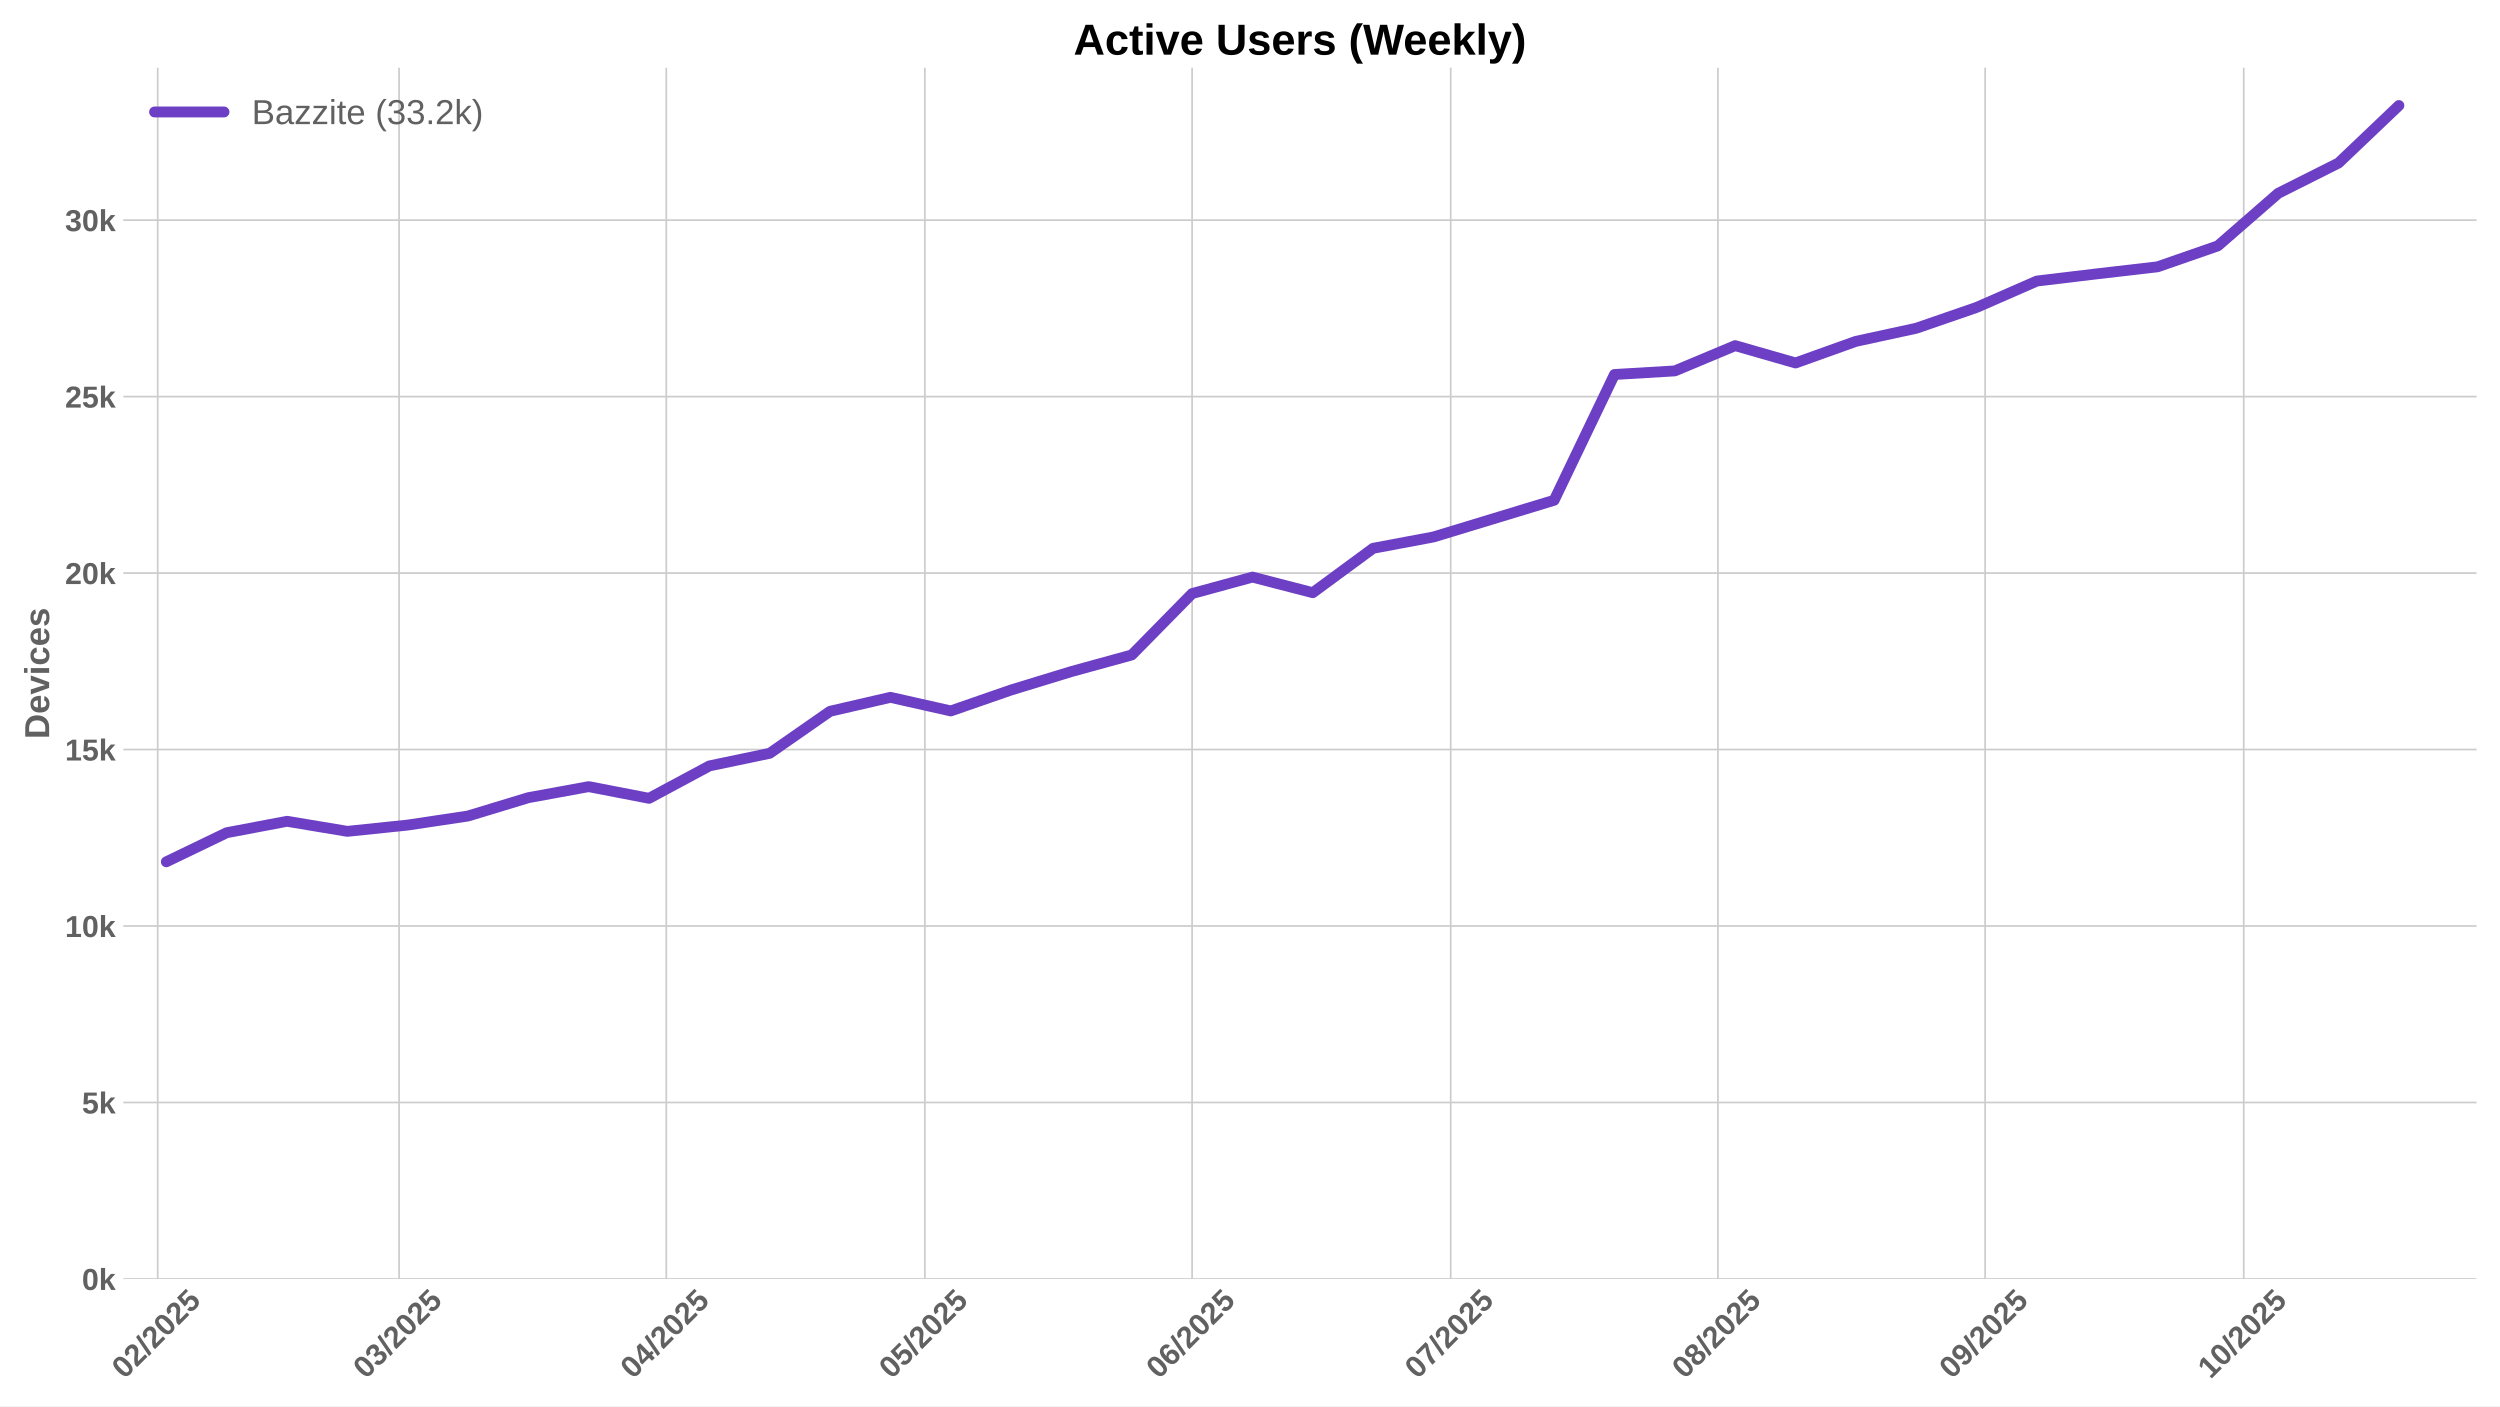
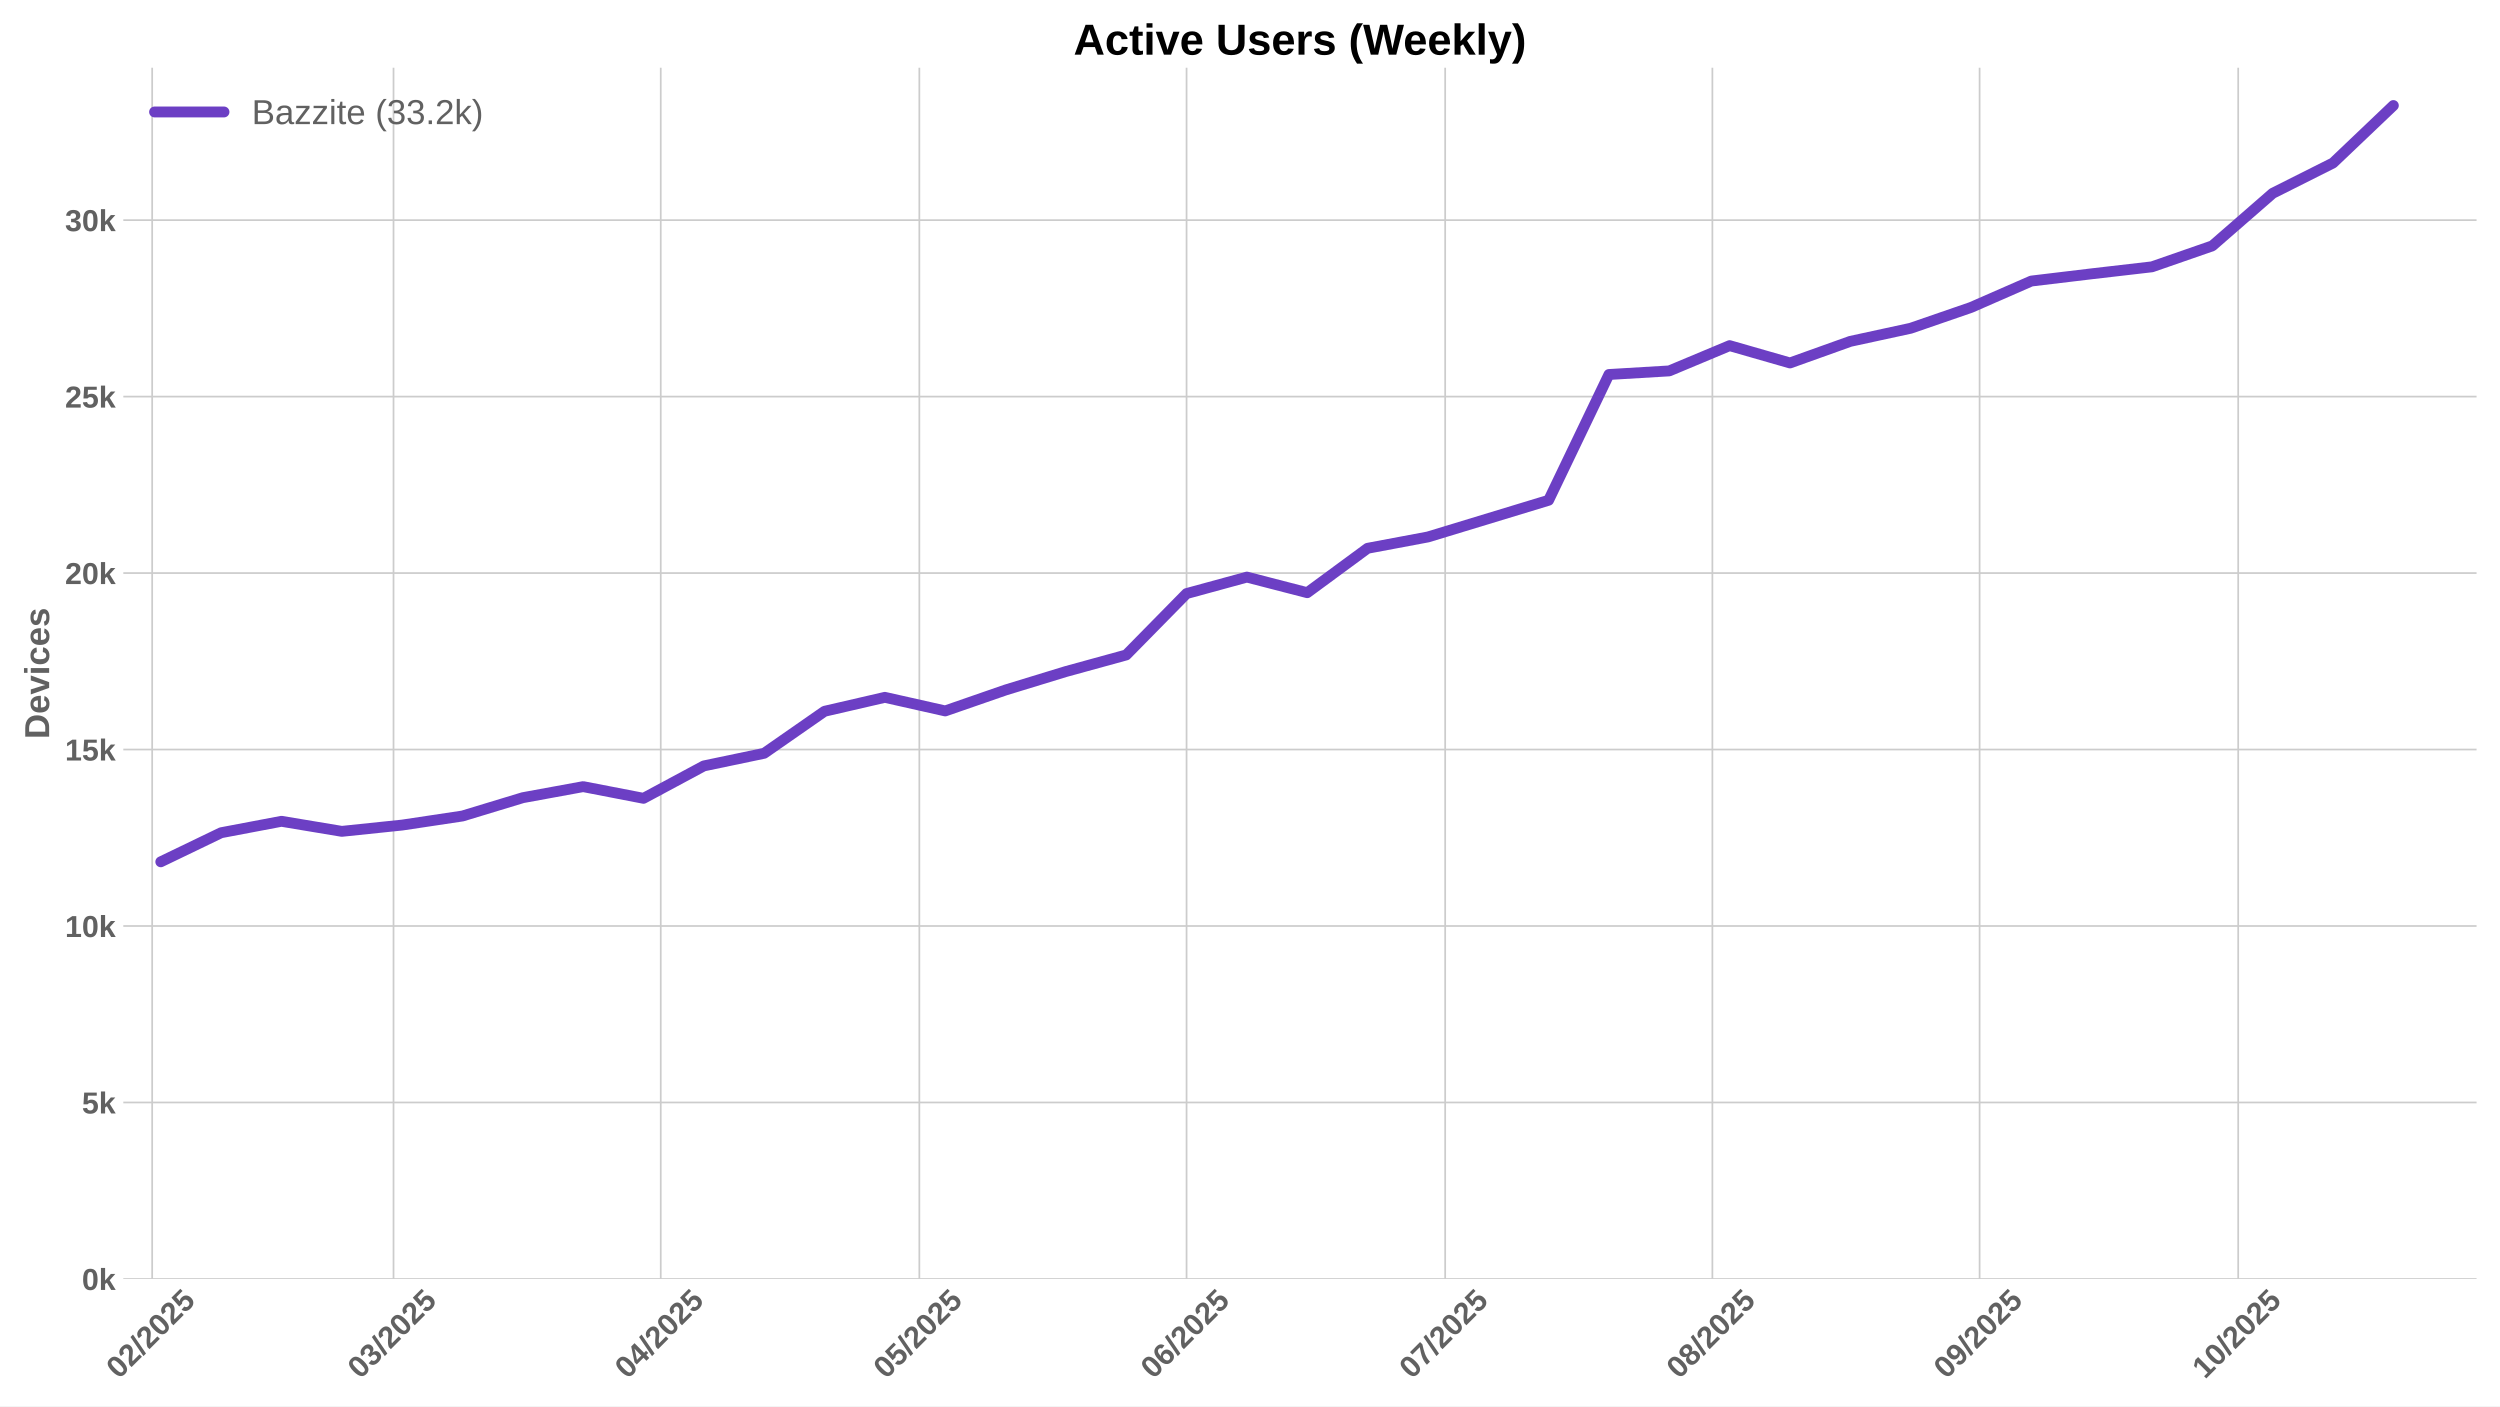
<svg xmlns="http://www.w3.org/2000/svg" xmlns:xlink="http://www.w3.org/1999/xlink" width="1152pt" height="648pt" viewBox="0 0 1152 648" version="1.1">
  <defs>
    <style type="text/css">*{stroke-linejoin: round; stroke-linecap: butt}</style>
  </defs>
  <g id="figure_1">
    <g id="patch_1">
      <path d="M 0 648  L 1152 648  L 1152 0  L 0 0  z " style="fill: #ffffff" />
    </g>
    <g id="axes_1">
      <g id="patch_2">
        <path d="M 56.82 589.343  L 1141.2 589.343  L 1141.2 31.2  L 56.82 31.2  z " style="fill: #ffffff" />
      </g>
      <g id="matplotlib.axis_1">
        <g id="xtick_1">
          <g id="line2d_1">
-             <path d="M 72.671 589.343  L 72.671 31.2  " clip-path="url(#pcbb574b685)" style="fill: none; stroke: #cccccc; stroke-width: 0.8; stroke-linecap: round" />
+             <path d="M 70.118 589.343  L 70.118 31.2  " clip-path="url(#p75c7cf63f0)" style="fill: none; stroke: #cccccc; stroke-width: 0.8; stroke-linecap: round" />
          </g>
          <g id="line2d_2" />
          <g id="text_1">
-             <g style="fill: #616161" transform="translate(57.34028 635.7977) rotate(-45) scale(0.14 -0.14)">
+             <g style="fill: #616161" transform="translate(54.78734 635.7977) rotate(-45) scale(0.14 -0.14)">
              <defs>
                <path id="LiberationSans-Bold-30" d="M 3297 2203  Q 3297 1088 2914 512  Q 2531 -63 1766 -63  Q 253 -63 253 2203  Q 253 2994 418 3494  Q 584 3994 915 4231  Q 1247 4469 1791 4469  Q 2572 4469 2934 3903  Q 3297 3338 3297 2203  z M 2416 2203  Q 2416 2813 2356 3150  Q 2297 3488 2165 3634  Q 2034 3781 1784 3781  Q 1519 3781 1383 3632  Q 1247 3484 1189 3148  Q 1131 2813 1131 2203  Q 1131 1600 1192 1261  Q 1253 922 1386 775  Q 1519 628 1772 628  Q 2022 628 2158 783  Q 2294 938 2355 1278  Q 2416 1619 2416 2203  z " transform="scale(0.015625)" />
                <path id="LiberationSans-Bold-32" d="M 222 0  L 222 609  Q 394 988 711 1347  Q 1028 1706 1509 2097  Q 1972 2472 2158 2715  Q 2344 2959 2344 3194  Q 2344 3769 1766 3769  Q 1484 3769 1336 3617  Q 1188 3466 1144 3163  L 259 3213  Q 334 3825 717 4147  Q 1100 4469 1759 4469  Q 2472 4469 2853 4144  Q 3234 3819 3234 3231  Q 3234 2922 3112 2672  Q 2991 2422 2800 2211  Q 2609 2000 2376 1815  Q 2144 1631 1925 1456  Q 1706 1281 1526 1103  Q 1347 925 1259 722  L 3303 722  L 3303 0  L 222 0  z " transform="scale(0.015625)" />
                <path id="LiberationSans-Bold-2f" d="M 63 -128  L 972 4638  L 1716 4638  L 822 -128  L 63 -128  z " transform="scale(0.015625)" />
                <path id="LiberationSans-Bold-35" d="M 3381 1466  Q 3381 766 2945 351  Q 2509 -63 1750 -63  Q 1088 -63 689 235  Q 291 534 197 1100  L 1075 1172  Q 1144 891 1319 762  Q 1494 634 1759 634  Q 2088 634 2283 843  Q 2478 1053 2478 1447  Q 2478 1794 2293 2001  Q 2109 2209 1778 2209  Q 1413 2209 1181 1925  L 325 1925  L 478 4403  L 3125 4403  L 3125 3750  L 1275 3750  L 1203 2638  Q 1522 2919 2000 2919  Q 2628 2919 3004 2528  Q 3381 2138 3381 1466  z " transform="scale(0.015625)" />
              </defs>
              <use xlink:href="#LiberationSans-Bold-30" />
              <use xlink:href="#LiberationSans-Bold-32" transform="translate(55.61523 0)" />
              <use xlink:href="#LiberationSans-Bold-2f" transform="translate(111.2305 0)" />
              <use xlink:href="#LiberationSans-Bold-32" transform="translate(139.0137 0)" />
              <use xlink:href="#LiberationSans-Bold-30" transform="translate(194.6289 0)" />
              <use xlink:href="#LiberationSans-Bold-32" transform="translate(250.2441 0)" />
              <use xlink:href="#LiberationSans-Bold-35" transform="translate(305.8594 0)" />
            </g>
          </g>
        </g>
        <g id="xtick_2">
          <g id="line2d_3">
-             <path d="M 183.889 589.343  L 183.889 31.2  " clip-path="url(#pcbb574b685)" style="fill: none; stroke: #cccccc; stroke-width: 0.8; stroke-linecap: round" />
+             <path d="M 181.336 589.343  L 181.336 31.2  " clip-path="url(#p75c7cf63f0)" style="fill: none; stroke: #cccccc; stroke-width: 0.8; stroke-linecap: round" />
          </g>
          <g id="line2d_4" />
          <g id="text_2">
-             <g style="fill: #616161" transform="translate(168.5587 635.7977) rotate(-45) scale(0.14 -0.14)">
+             <g style="fill: #616161" transform="translate(166.0058 635.7977) rotate(-45) scale(0.14 -0.14)">
              <defs>
                <path id="LiberationSans-Bold-33" d="M 3328 1222  Q 3328 603 2922 265  Q 2516 -72 1766 -72  Q 1056 -72 637 254  Q 219 581 147 1197  L 1041 1275  Q 1125 641 1763 641  Q 2078 641 2253 797  Q 2428 953 2428 1275  Q 2428 1569 2215 1725  Q 2003 1881 1584 1881  L 1278 1881  L 1278 2591  L 1566 2591  Q 1944 2591 2134 2745  Q 2325 2900 2325 3188  Q 2325 3459 2173 3614  Q 2022 3769 1731 3769  Q 1459 3769 1292 3619  Q 1125 3469 1100 3194  L 222 3256  Q 291 3825 694 4147  Q 1097 4469 1747 4469  Q 2438 4469 2827 4158  Q 3216 3847 3216 3297  Q 3216 2884 2973 2618  Q 2731 2353 2275 2266  L 2275 2253  Q 2781 2194 3054 1920  Q 3328 1647 3328 1222  z " transform="scale(0.015625)" />
              </defs>
              <use xlink:href="#LiberationSans-Bold-30" />
              <use xlink:href="#LiberationSans-Bold-33" transform="translate(55.61523 0)" />
              <use xlink:href="#LiberationSans-Bold-2f" transform="translate(111.2305 0)" />
              <use xlink:href="#LiberationSans-Bold-32" transform="translate(139.0137 0)" />
              <use xlink:href="#LiberationSans-Bold-30" transform="translate(194.6289 0)" />
              <use xlink:href="#LiberationSans-Bold-32" transform="translate(250.2441 0)" />
              <use xlink:href="#LiberationSans-Bold-35" transform="translate(305.8594 0)" />
            </g>
          </g>
        </g>
        <g id="xtick_3">
          <g id="line2d_5">
-             <path d="M 307.024 589.343  L 307.024 31.2  " clip-path="url(#pcbb574b685)" style="fill: none; stroke: #cccccc; stroke-width: 0.8; stroke-linecap: round" />
+             <path d="M 304.471 589.343  L 304.471 31.2  " clip-path="url(#p75c7cf63f0)" style="fill: none; stroke: #cccccc; stroke-width: 0.8; stroke-linecap: round" />
          </g>
          <g id="line2d_6" />
          <g id="text_3">
-             <g style="fill: #616161" transform="translate(291.6935 635.7977) rotate(-45) scale(0.14 -0.14)">
+             <g style="fill: #616161" transform="translate(289.1405 635.7977) rotate(-45) scale(0.14 -0.14)">
              <defs>
                <path id="LiberationSans-Bold-34" d="M 2938 897  L 2938 0  L 2100 0  L 2100 897  L 97 897  L 97 1556  L 1956 4403  L 2938 4403  L 2938 1550  L 3525 1550  L 3525 897  L 2938 897  z M 2100 2991  Q 2100 3159 2111 3356  Q 2122 3553 2128 3609  Q 2047 3434 1834 3103  L 813 1550  L 2100 1550  L 2100 2991  z " transform="scale(0.015625)" />
              </defs>
              <use xlink:href="#LiberationSans-Bold-30" />
              <use xlink:href="#LiberationSans-Bold-34" transform="translate(55.61523 0)" />
              <use xlink:href="#LiberationSans-Bold-2f" transform="translate(111.2305 0)" />
              <use xlink:href="#LiberationSans-Bold-32" transform="translate(139.0137 0)" />
              <use xlink:href="#LiberationSans-Bold-30" transform="translate(194.6289 0)" />
              <use xlink:href="#LiberationSans-Bold-32" transform="translate(250.2441 0)" />
              <use xlink:href="#LiberationSans-Bold-35" transform="translate(305.8594 0)" />
            </g>
          </g>
        </g>
        <g id="xtick_4">
          <g id="line2d_7">
-             <path d="M 426.186 589.343  L 426.186 31.2  " clip-path="url(#pcbb574b685)" style="fill: none; stroke: #cccccc; stroke-width: 0.8; stroke-linecap: round" />
+             <path d="M 423.633 589.343  L 423.633 31.2  " clip-path="url(#p75c7cf63f0)" style="fill: none; stroke: #cccccc; stroke-width: 0.8; stroke-linecap: round" />
          </g>
          <g id="line2d_8" />
          <g id="text_4">
-             <g style="fill: #616161" transform="translate(410.8561 635.7977) rotate(-45) scale(0.14 -0.14)">
+             <g style="fill: #616161" transform="translate(408.3032 635.7977) rotate(-45) scale(0.14 -0.14)">
              <use xlink:href="#LiberationSans-Bold-30" />
              <use xlink:href="#LiberationSans-Bold-35" transform="translate(55.61523 0)" />
              <use xlink:href="#LiberationSans-Bold-2f" transform="translate(111.2305 0)" />
              <use xlink:href="#LiberationSans-Bold-32" transform="translate(139.0137 0)" />
              <use xlink:href="#LiberationSans-Bold-30" transform="translate(194.6289 0)" />
              <use xlink:href="#LiberationSans-Bold-32" transform="translate(250.2441 0)" />
              <use xlink:href="#LiberationSans-Bold-35" transform="translate(305.8594 0)" />
            </g>
          </g>
        </g>
        <g id="xtick_5">
          <g id="line2d_9">
-             <path d="M 549.321 589.343  L 549.321 31.2  " clip-path="url(#pcbb574b685)" style="fill: none; stroke: #cccccc; stroke-width: 0.8; stroke-linecap: round" />
+             <path d="M 546.768 589.343  L 546.768 31.2  " clip-path="url(#p75c7cf63f0)" style="fill: none; stroke: #cccccc; stroke-width: 0.8; stroke-linecap: round" />
          </g>
          <g id="line2d_10" />
          <g id="text_5">
-             <g style="fill: #616161" transform="translate(533.9908 635.7977) rotate(-45) scale(0.14 -0.14)">
+             <g style="fill: #616161" transform="translate(531.4379 635.7977) rotate(-45) scale(0.14 -0.14)">
              <defs>
                <path id="LiberationSans-Bold-36" d="M 3328 1441  Q 3328 738 2934 337  Q 2541 -63 1847 -63  Q 1069 -63 651 482  Q 234 1028 234 2100  Q 234 3278 657 3873  Q 1081 4469 1869 4469  Q 2428 4469 2751 4222  Q 3075 3975 3209 3456  L 2381 3341  Q 2263 3775 1850 3775  Q 1497 3775 1295 3422  Q 1094 3069 1094 2350  Q 1234 2584 1484 2709  Q 1734 2834 2050 2834  Q 2641 2834 2984 2459  Q 3328 2084 3328 1441  z M 2447 1416  Q 2447 1791 2273 1989  Q 2100 2188 1797 2188  Q 1506 2188 1331 2002  Q 1156 1816 1156 1509  Q 1156 1125 1339 873  Q 1522 622 1819 622  Q 2116 622 2281 833  Q 2447 1044 2447 1416  z " transform="scale(0.015625)" />
              </defs>
              <use xlink:href="#LiberationSans-Bold-30" />
              <use xlink:href="#LiberationSans-Bold-36" transform="translate(55.61523 0)" />
              <use xlink:href="#LiberationSans-Bold-2f" transform="translate(111.2305 0)" />
              <use xlink:href="#LiberationSans-Bold-32" transform="translate(139.0137 0)" />
              <use xlink:href="#LiberationSans-Bold-30" transform="translate(194.6289 0)" />
              <use xlink:href="#LiberationSans-Bold-32" transform="translate(250.2441 0)" />
              <use xlink:href="#LiberationSans-Bold-35" transform="translate(305.8594 0)" />
            </g>
          </g>
        </g>
        <g id="xtick_6">
          <g id="line2d_11">
-             <path d="M 668.484 589.343  L 668.484 31.2  " clip-path="url(#pcbb574b685)" style="fill: none; stroke: #cccccc; stroke-width: 0.8; stroke-linecap: round" />
+             <path d="M 665.931 589.343  L 665.931 31.2  " clip-path="url(#p75c7cf63f0)" style="fill: none; stroke: #cccccc; stroke-width: 0.8; stroke-linecap: round" />
          </g>
          <g id="line2d_12" />
          <g id="text_6">
-             <g style="fill: #616161" transform="translate(653.1535 635.7977) rotate(-45) scale(0.14 -0.14)">
+             <g style="fill: #616161" transform="translate(650.6005 635.7977) rotate(-45) scale(0.14 -0.14)">
              <defs>
                <path id="LiberationSans-Bold-37" d="M 3278 3706  Q 2981 3238 2717 2797  Q 2453 2356 2256 1911  Q 2059 1466 1945 995  Q 1831 525 1831 0  L 916 0  Q 916 550 1059 1064  Q 1203 1578 1475 2111  Q 1747 2644 2463 3681  L 275 3681  L 275 4403  L 3278 4403  L 3278 3706  z " transform="scale(0.015625)" />
              </defs>
              <use xlink:href="#LiberationSans-Bold-30" />
              <use xlink:href="#LiberationSans-Bold-37" transform="translate(55.61523 0)" />
              <use xlink:href="#LiberationSans-Bold-2f" transform="translate(111.2305 0)" />
              <use xlink:href="#LiberationSans-Bold-32" transform="translate(139.0137 0)" />
              <use xlink:href="#LiberationSans-Bold-30" transform="translate(194.6289 0)" />
              <use xlink:href="#LiberationSans-Bold-32" transform="translate(250.2441 0)" />
              <use xlink:href="#LiberationSans-Bold-35" transform="translate(305.8594 0)" />
            </g>
          </g>
        </g>
        <g id="xtick_7">
          <g id="line2d_13">
-             <path d="M 791.618 589.343  L 791.618 31.2  " clip-path="url(#pcbb574b685)" style="fill: none; stroke: #cccccc; stroke-width: 0.8; stroke-linecap: round" />
+             <path d="M 789.066 589.343  L 789.066 31.2  " clip-path="url(#p75c7cf63f0)" style="fill: none; stroke: #cccccc; stroke-width: 0.8; stroke-linecap: round" />
          </g>
          <g id="line2d_14" />
          <g id="text_7">
-             <g style="fill: #616161" transform="translate(776.2882 635.7977) rotate(-45) scale(0.14 -0.14)">
+             <g style="fill: #616161" transform="translate(773.7352 635.7977) rotate(-45) scale(0.14 -0.14)">
              <defs>
                <path id="LiberationSans-Bold-38" d="M 3363 1241  Q 3363 622 2953 279  Q 2544 -63 1784 -63  Q 1031 -63 617 278  Q 203 619 203 1234  Q 203 1656 447 1945  Q 691 2234 1100 2303  L 1100 2316  Q 744 2394 525 2669  Q 306 2944 306 3303  Q 306 3844 689 4156  Q 1072 4469 1772 4469  Q 2488 4469 2870 4164  Q 3253 3859 3253 3297  Q 3253 2938 3036 2666  Q 2819 2394 2453 2322  L 2453 2309  Q 2878 2241 3120 1961  Q 3363 1681 3363 1241  z M 2350 3250  Q 2350 3563 2206 3708  Q 2063 3853 1772 3853  Q 1203 3853 1203 3250  Q 1203 2619 1778 2619  Q 2066 2619 2208 2766  Q 2350 2913 2350 3250  z M 2453 1313  Q 2453 2003 1766 2003  Q 1447 2003 1276 1822  Q 1106 1641 1106 1300  Q 1106 913 1275 734  Q 1444 556 1791 556  Q 2131 556 2292 734  Q 2453 913 2453 1313  z " transform="scale(0.015625)" />
              </defs>
              <use xlink:href="#LiberationSans-Bold-30" />
              <use xlink:href="#LiberationSans-Bold-38" transform="translate(55.61523 0)" />
              <use xlink:href="#LiberationSans-Bold-2f" transform="translate(111.2305 0)" />
              <use xlink:href="#LiberationSans-Bold-32" transform="translate(139.0137 0)" />
              <use xlink:href="#LiberationSans-Bold-30" transform="translate(194.6289 0)" />
              <use xlink:href="#LiberationSans-Bold-32" transform="translate(250.2441 0)" />
              <use xlink:href="#LiberationSans-Bold-35" transform="translate(305.8594 0)" />
            </g>
          </g>
        </g>
        <g id="xtick_8">
          <g id="line2d_15">
-             <path d="M 914.753 589.343  L 914.753 31.2  " clip-path="url(#pcbb574b685)" style="fill: none; stroke: #cccccc; stroke-width: 0.8; stroke-linecap: round" />
+             <path d="M 912.2 589.343  L 912.2 31.2  " clip-path="url(#p75c7cf63f0)" style="fill: none; stroke: #cccccc; stroke-width: 0.8; stroke-linecap: round" />
          </g>
          <g id="line2d_16" />
          <g id="text_8">
-             <g style="fill: #616161" transform="translate(899.4229 635.7977) rotate(-45) scale(0.14 -0.14)">
+             <g style="fill: #616161" transform="translate(896.87 635.7977) rotate(-45) scale(0.14 -0.14)">
              <defs>
                <path id="LiberationSans-Bold-39" d="M 3322 2272  Q 3322 1100 2894 518  Q 2466 -63 1678 -63  Q 1097 -63 767 185  Q 438 434 300 972  L 1125 1088  Q 1247 628 1688 628  Q 2056 628 2254 981  Q 2453 1334 2459 2028  Q 2341 1794 2070 1661  Q 1800 1528 1488 1528  Q 906 1528 564 1923  Q 222 2319 222 2994  Q 222 3688 623 4078  Q 1025 4469 1759 4469  Q 2550 4469 2936 3920  Q 3322 3372 3322 2272  z M 2394 2888  Q 2394 3297 2214 3539  Q 2034 3781 1738 3781  Q 1447 3781 1280 3570  Q 1113 3359 1113 2988  Q 1113 2622 1278 2401  Q 1444 2181 1741 2181  Q 2022 2181 2208 2373  Q 2394 2566 2394 2888  z " transform="scale(0.015625)" />
              </defs>
              <use xlink:href="#LiberationSans-Bold-30" />
              <use xlink:href="#LiberationSans-Bold-39" transform="translate(55.61523 0)" />
              <use xlink:href="#LiberationSans-Bold-2f" transform="translate(111.2305 0)" />
              <use xlink:href="#LiberationSans-Bold-32" transform="translate(139.0137 0)" />
              <use xlink:href="#LiberationSans-Bold-30" transform="translate(194.6289 0)" />
              <use xlink:href="#LiberationSans-Bold-32" transform="translate(250.2441 0)" />
              <use xlink:href="#LiberationSans-Bold-35" transform="translate(305.8594 0)" />
            </g>
          </g>
        </g>
        <g id="xtick_9">
          <g id="line2d_17">
-             <path d="M 1033.916 589.343  L 1033.916 31.2  " clip-path="url(#pcbb574b685)" style="fill: none; stroke: #cccccc; stroke-width: 0.8; stroke-linecap: round" />
+             <path d="M 1031.363 589.343  L 1031.363 31.2  " clip-path="url(#p75c7cf63f0)" style="fill: none; stroke: #cccccc; stroke-width: 0.8; stroke-linecap: round" />
          </g>
          <g id="line2d_18" />
          <g id="text_9">
-             <g style="fill: #616161" transform="translate(1018.586 635.7977) rotate(-45) scale(0.14 -0.14)">
+             <g style="fill: #616161" transform="translate(1016.033 635.7977) rotate(-45) scale(0.14 -0.14)">
              <defs>
                <path id="LiberationSans-Bold-31" d="M 403 0  L 403 653  L 1494 653  L 1494 3656  L 438 2997  L 438 3688  L 1541 4403  L 2372 4403  L 2372 653  L 3381 653  L 3381 0  L 403 0  z " transform="scale(0.015625)" />
              </defs>
              <use xlink:href="#LiberationSans-Bold-31" />
              <use xlink:href="#LiberationSans-Bold-30" transform="translate(55.61523 0)" />
              <use xlink:href="#LiberationSans-Bold-2f" transform="translate(111.2305 0)" />
              <use xlink:href="#LiberationSans-Bold-32" transform="translate(139.0137 0)" />
              <use xlink:href="#LiberationSans-Bold-30" transform="translate(194.6289 0)" />
              <use xlink:href="#LiberationSans-Bold-32" transform="translate(250.2441 0)" />
              <use xlink:href="#LiberationSans-Bold-35" transform="translate(305.8594 0)" />
            </g>
          </g>
        </g>
      </g>
      <g id="matplotlib.axis_2">
        <g id="ytick_1">
          <g id="line2d_19">
-             <path d="M 56.82 589.343  L 1141.2 589.343  " clip-path="url(#pcbb574b685)" style="fill: none; stroke: #cccccc; stroke-width: 0.8; stroke-linecap: round" />
+             <path d="M 56.82 589.343  L 1141.2 589.343  " clip-path="url(#p75c7cf63f0)" style="fill: none; stroke: #cccccc; stroke-width: 0.8; stroke-linecap: round" />
          </g>
          <g id="line2d_20" />
          <g id="text_10">
            <g style="fill: #616161" transform="translate(37.74938 594.416) scale(0.14 -0.14)">
              <defs>
                <path id="LiberationSans-Bold-6b" d="M 2606 0  L 1703 1531  L 1325 1269  L 1325 0  L 447 0  L 447 4638  L 1325 4638  L 1325 1981  L 2531 3381  L 3475 3381  L 2288 2063  L 3566 0  L 2606 0  z " transform="scale(0.015625)" />
              </defs>
              <use xlink:href="#LiberationSans-Bold-30" />
              <use xlink:href="#LiberationSans-Bold-6b" transform="translate(55.61523 0)" />
            </g>
          </g>
        </g>
        <g id="ytick_2">
          <g id="line2d_21">
-             <path d="M 56.82 508.025  L 1141.2 508.025  " clip-path="url(#pcbb574b685)" style="fill: none; stroke: #cccccc; stroke-width: 0.8; stroke-linecap: round" />
+             <path d="M 56.82 508.025  L 1141.2 508.025  " clip-path="url(#p75c7cf63f0)" style="fill: none; stroke: #cccccc; stroke-width: 0.8; stroke-linecap: round" />
          </g>
          <g id="line2d_22" />
          <g id="text_11">
            <g style="fill: #616161" transform="translate(37.74938 513.0976) scale(0.14 -0.14)">
              <use xlink:href="#LiberationSans-Bold-35" />
              <use xlink:href="#LiberationSans-Bold-6b" transform="translate(55.61523 0)" />
            </g>
          </g>
        </g>
        <g id="ytick_3">
          <g id="line2d_23">
-             <path d="M 56.82 426.706  L 1141.2 426.706  " clip-path="url(#pcbb574b685)" style="fill: none; stroke: #cccccc; stroke-width: 0.8; stroke-linecap: round" />
+             <path d="M 56.82 426.706  L 1141.2 426.706  " clip-path="url(#p75c7cf63f0)" style="fill: none; stroke: #cccccc; stroke-width: 0.8; stroke-linecap: round" />
          </g>
          <g id="line2d_24" />
          <g id="text_12">
            <g style="fill: #616161" transform="translate(29.96406 431.7793) scale(0.14 -0.14)">
              <use xlink:href="#LiberationSans-Bold-31" />
              <use xlink:href="#LiberationSans-Bold-30" transform="translate(55.61523 0)" />
              <use xlink:href="#LiberationSans-Bold-6b" transform="translate(111.2305 0)" />
            </g>
          </g>
        </g>
        <g id="ytick_4">
          <g id="line2d_25">
-             <path d="M 56.82 345.388  L 1141.2 345.388  " clip-path="url(#pcbb574b685)" style="fill: none; stroke: #cccccc; stroke-width: 0.8; stroke-linecap: round" />
+             <path d="M 56.82 345.388  L 1141.2 345.388  " clip-path="url(#p75c7cf63f0)" style="fill: none; stroke: #cccccc; stroke-width: 0.8; stroke-linecap: round" />
          </g>
          <g id="line2d_26" />
          <g id="text_13">
            <g style="fill: #616161" transform="translate(29.96406 350.4609) scale(0.14 -0.14)">
              <use xlink:href="#LiberationSans-Bold-31" />
              <use xlink:href="#LiberationSans-Bold-35" transform="translate(55.61523 0)" />
              <use xlink:href="#LiberationSans-Bold-6b" transform="translate(111.2305 0)" />
            </g>
          </g>
        </g>
        <g id="ytick_5">
          <g id="line2d_27">
-             <path d="M 56.82 264.07  L 1141.2 264.07  " clip-path="url(#pcbb574b685)" style="fill: none; stroke: #cccccc; stroke-width: 0.8; stroke-linecap: round" />
+             <path d="M 56.82 264.07  L 1141.2 264.07  " clip-path="url(#p75c7cf63f0)" style="fill: none; stroke: #cccccc; stroke-width: 0.8; stroke-linecap: round" />
          </g>
          <g id="line2d_28" />
          <g id="text_14">
            <g style="fill: #616161" transform="translate(29.96406 269.1426) scale(0.14 -0.14)">
              <use xlink:href="#LiberationSans-Bold-32" />
              <use xlink:href="#LiberationSans-Bold-30" transform="translate(55.61523 0)" />
              <use xlink:href="#LiberationSans-Bold-6b" transform="translate(111.2305 0)" />
            </g>
          </g>
        </g>
        <g id="ytick_6">
          <g id="line2d_29">
-             <path d="M 56.82 182.751  L 1141.2 182.751  " clip-path="url(#pcbb574b685)" style="fill: none; stroke: #cccccc; stroke-width: 0.8; stroke-linecap: round" />
+             <path d="M 56.82 182.751  L 1141.2 182.751  " clip-path="url(#p75c7cf63f0)" style="fill: none; stroke: #cccccc; stroke-width: 0.8; stroke-linecap: round" />
          </g>
          <g id="line2d_30" />
          <g id="text_15">
            <g style="fill: #616161" transform="translate(29.96406 187.8242) scale(0.14 -0.14)">
              <use xlink:href="#LiberationSans-Bold-32" />
              <use xlink:href="#LiberationSans-Bold-35" transform="translate(55.61523 0)" />
              <use xlink:href="#LiberationSans-Bold-6b" transform="translate(111.2305 0)" />
            </g>
          </g>
        </g>
        <g id="ytick_7">
          <g id="line2d_31">
-             <path d="M 56.82 101.433  L 1141.2 101.433  " clip-path="url(#pcbb574b685)" style="fill: none; stroke: #cccccc; stroke-width: 0.8; stroke-linecap: round" />
+             <path d="M 56.82 101.433  L 1141.2 101.433  " clip-path="url(#p75c7cf63f0)" style="fill: none; stroke: #cccccc; stroke-width: 0.8; stroke-linecap: round" />
          </g>
          <g id="line2d_32" />
          <g id="text_16">
            <g style="fill: #616161" transform="translate(29.96406 106.5059) scale(0.14 -0.14)">
              <use xlink:href="#LiberationSans-Bold-33" />
              <use xlink:href="#LiberationSans-Bold-30" transform="translate(55.61523 0)" />
              <use xlink:href="#LiberationSans-Bold-6b" transform="translate(111.2305 0)" />
            </g>
          </g>
        </g>
        <g id="text_17">
          <g style="fill: #616161" transform="translate(22.64406 340.5153) rotate(-90) scale(0.16 -0.16)">
            <defs>
              <path id="LiberationSans-Bold-44" d="M 4353 2234  Q 4353 1553 4086 1045  Q 3819 538 3330 269  Q 2841 0 2209 0  L 428 0  L 428 4403  L 2022 4403  Q 3134 4403 3743 3842  Q 4353 3281 4353 2234  z M 3425 2234  Q 3425 2944 3056 3317  Q 2688 3691 2003 3691  L 1350 3691  L 1350 713  L 2131 713  Q 2725 713 3075 1122  Q 3425 1531 3425 2234  z " transform="scale(0.015625)" />
              <path id="LiberationSans-Bold-65" d="M 1831 -63  Q 1069 -63 659 389  Q 250 841 250 1706  Q 250 2544 665 2994  Q 1081 3444 1844 3444  Q 2572 3444 2956 2961  Q 3341 2478 3341 1547  L 3341 1522  L 1172 1522  Q 1172 1028 1355 776  Q 1538 525 1875 525  Q 2341 525 2463 928  L 3291 856  Q 2931 -63 1831 -63  z M 1831 2891  Q 1522 2891 1355 2675  Q 1188 2459 1178 2072  L 2491 2072  Q 2466 2481 2294 2686  Q 2122 2891 1831 2891  z " transform="scale(0.015625)" />
              <path id="LiberationSans-Bold-76" d="M 2284 0  L 1234 0  L 25 3381  L 953 3381  L 1544 1491  Q 1591 1334 1766 709  Q 1797 838 1894 1159  Q 1991 1481 2613 3381  L 3531 3381  L 2284 0  z " transform="scale(0.015625)" />
              <path id="LiberationSans-Bold-69" d="M 447 3991  L 447 4638  L 1325 4638  L 1325 3991  L 447 3991  z M 447 0  L 447 3381  L 1325 3381  L 1325 0  L 447 0  z " transform="scale(0.015625)" />
              <path id="LiberationSans-Bold-63" d="M 1856 -63  Q 1088 -63 669 395  Q 250 853 250 1672  Q 250 2509 672 2976  Q 1094 3444 1869 3444  Q 2466 3444 2856 3144  Q 3247 2844 3347 2316  L 2463 2272  Q 2425 2531 2275 2686  Q 2125 2841 1850 2841  Q 1172 2841 1172 1706  Q 1172 538 1863 538  Q 2113 538 2281 695  Q 2450 853 2491 1166  L 3372 1125  Q 3325 778 3123 506  Q 2922 234 2594 85  Q 2266 -63 1856 -63  z " transform="scale(0.015625)" />
              <path id="LiberationSans-Bold-73" d="M 3297 988  Q 3297 497 2895 217  Q 2494 -63 1784 -63  Q 1088 -63 717 157  Q 347 378 225 844  L 997 959  Q 1063 719 1223 619  Q 1384 519 1784 519  Q 2153 519 2322 612  Q 2491 706 2491 906  Q 2491 1069 2355 1164  Q 2219 1259 1894 1325  Q 1150 1472 890 1598  Q 631 1725 495 1926  Q 359 2128 359 2422  Q 359 2906 732 3176  Q 1106 3447 1791 3447  Q 2394 3447 2761 3212  Q 3128 2978 3219 2534  L 2441 2453  Q 2403 2659 2256 2761  Q 2109 2863 1791 2863  Q 1478 2863 1322 2783  Q 1166 2703 1166 2516  Q 1166 2369 1286 2283  Q 1406 2197 1691 2141  Q 2088 2059 2395 1973  Q 2703 1888 2889 1769  Q 3075 1650 3186 1464  Q 3297 1278 3297 988  z " transform="scale(0.015625)" />
            </defs>
            <use xlink:href="#LiberationSans-Bold-44" />
            <use xlink:href="#LiberationSans-Bold-65" transform="translate(72.2168 0)" />
            <use xlink:href="#LiberationSans-Bold-76" transform="translate(127.832 0)" />
            <use xlink:href="#LiberationSans-Bold-69" transform="translate(183.4473 0)" />
            <use xlink:href="#LiberationSans-Bold-63" transform="translate(211.2305 0)" />
            <use xlink:href="#LiberationSans-Bold-65" transform="translate(266.8457 0)" />
            <use xlink:href="#LiberationSans-Bold-73" transform="translate(322.4609 0)" />
          </g>
        </g>
      </g>
      <g id="line2d_33">
-         <path d="M 76.643 397.123  L 104.447 383.722  L 132.252 378.452  L 160.057 383.087  L 187.861 380.192  L 215.666 376.013  L 243.47 367.572  L 271.275 362.481  L 299.08 367.865  L 326.884 352.934  L 354.689 347.112  L 382.493 327.758  L 410.298 321.334  L 438.103 327.596  L 465.907 317.951  L 493.712 309.445  L 521.517 301.801  L 549.321 273.519  L 577.126 265.924  L 604.93 273.112  L 632.735 252.653  L 660.54 247.432  L 716.149 230.518  L 743.953 172.57  L 771.758 170.911  L 799.563 159.267  L 827.367 167.252  L 855.172 157.299  L 882.977 151.265  L 910.781 141.669  L 938.586 129.504  L 966.39 126.17  L 994.195 122.95  L 1022 113.289  L 1049.804 89.073  L 1077.609 75.102  L 1105.413 48.625  " clip-path="url(#pcbb574b685)" style="fill: none; stroke: #6c3fc4; stroke-width: 5; stroke-linecap: round" />
+         <path d="M 74.09 397.123  L 101.894 383.722  L 129.699 378.452  L 157.504 383.087  L 185.308 380.192  L 213.113 376.013  L 240.917 367.572  L 268.722 362.481  L 296.527 367.865  L 324.331 352.934  L 352.136 347.112  L 379.94 327.758  L 407.745 321.334  L 435.55 327.596  L 463.354 317.951  L 491.159 309.445  L 518.964 301.801  L 546.768 273.519  L 574.573 265.924  L 602.377 273.112  L 630.182 252.653  L 657.987 247.432  L 713.596 230.518  L 741.4 172.57  L 769.205 170.911  L 797.01 159.267  L 824.814 167.252  L 852.619 157.299  L 880.424 151.265  L 908.228 141.669  L 936.033 129.504  L 963.837 126.17  L 991.642 122.95  L 1019.447 113.289  L 1047.251 89.073  L 1075.056 75.102  L 1102.86 48.625  " clip-path="url(#p75c7cf63f0)" style="fill: none; stroke: #6c3fc4; stroke-width: 5; stroke-linecap: round" />
      </g>
      <g id="patch_3">
        <path d="M 56.82 589.343  L 56.82 31.2  " style="fill: none" />
      </g>
      <g id="patch_4">
        <path d="M 1141.2 589.343  L 1141.2 31.2  " style="fill: none" />
      </g>
      <g id="patch_5">
        <path d="M 56.82 589.343  L 1141.2 589.343  " style="fill: none" />
      </g>
      <g id="patch_6">
        <path d="M 56.82 31.2  L 1141.2 31.2  " style="fill: none" />
      </g>
      <g id="text_18">
        <g transform="translate(494.6991 25.2) scale(0.2 -0.2)">
          <defs>
            <path id="LiberationSans-Bold-41" d="M 3541 0  L 3150 1125  L 1472 1125  L 1081 0  L 159 0  L 1766 4403  L 2853 4403  L 4453 0  L 3541 0  z M 2309 3725  L 2291 3656  Q 2259 3544 2215 3400  Q 2172 3256 1678 1819  L 2944 1819  L 2509 3084  L 2375 3509  L 2309 3725  z " transform="scale(0.015625)" />
            <path id="LiberationSans-Bold-74" d="M 1313 -56  Q 925 -56 715 155  Q 506 366 506 794  L 506 2788  L 78 2788  L 78 3381  L 550 3381  L 825 4175  L 1375 4175  L 1375 3381  L 2016 3381  L 2016 2788  L 1375 2788  L 1375 1031  Q 1375 784 1469 667  Q 1563 550 1759 550  Q 1863 550 2053 594  L 2053 50  Q 1728 -56 1313 -56  z " transform="scale(0.015625)" />
            <path id="LiberationSans-Bold-20" transform="scale(0.015625)" />
            <path id="LiberationSans-Bold-55" d="M 2259 -63  Q 1350 -63 867 381  Q 384 825 384 1650  L 384 4403  L 1306 4403  L 1306 1722  Q 1306 1200 1554 929  Q 1803 659 2284 659  Q 2778 659 3043 942  Q 3309 1225 3309 1753  L 3309 4403  L 4231 4403  L 4231 1697  Q 4231 859 3714 398  Q 3197 -63 2259 -63  z " transform="scale(0.015625)" />
            <path id="LiberationSans-Bold-72" d="M 447 0  L 447 2588  Q 447 2866 439 3052  Q 431 3238 422 3381  L 1259 3381  Q 1269 3325 1284 3039  Q 1300 2753 1300 2659  L 1313 2659  Q 1441 3016 1541 3161  Q 1641 3306 1778 3376  Q 1916 3447 2122 3447  Q 2291 3447 2394 3400  L 2394 2666  Q 2181 2713 2019 2713  Q 1691 2713 1508 2447  Q 1325 2181 1325 1659  L 1325 0  L 447 0  z " transform="scale(0.015625)" />
            <path id="LiberationSans-Bold-28" d="M 1247 -1328  Q 756 -622 537 81  Q 319 784 319 1659  Q 319 2531 537 3232  Q 756 3934 1247 4638  L 2125 4638  Q 1631 3925 1407 3219  Q 1184 2513 1184 1656  Q 1184 803 1406 101  Q 1628 -600 2125 -1328  L 1247 -1328  z " transform="scale(0.015625)" />
            <path id="LiberationSans-Bold-57" d="M 4897 0  L 3803 0  L 3206 2547  Q 3097 2997 3022 3488  Q 2947 3078 2900 2864  Q 2853 2650 2234 0  L 1141 0  L 6 4403  L 941 4403  L 1578 1559  L 1722 872  Q 1809 1306 1892 1701  Q 1975 2097 2516 4403  L 3547 4403  L 4103 2059  Q 4169 1797 4325 872  L 4403 1234  L 4569 1953  L 5100 4403  L 6034 4403  L 4897 0  z " transform="scale(0.015625)" />
            <path id="LiberationSans-Bold-6c" d="M 447 0  L 447 4638  L 1325 4638  L 1325 0  L 447 0  z " transform="scale(0.015625)" />
            <path id="LiberationSans-Bold-79" d="M 884 -1328  Q 569 -1328 331 -1288  L 331 -663  Q 497 -688 634 -688  Q 822 -688 945 -628  Q 1069 -569 1167 -431  Q 1266 -294 1388 34  L 50 3381  L 978 3381  L 1509 1797  Q 1634 1456 1825 753  L 1903 1050  L 2106 1784  L 2606 3381  L 3525 3381  L 2188 -178  Q 1919 -828 1630 -1078  Q 1341 -1328 884 -1328  z " transform="scale(0.015625)" />
            <path id="LiberationSans-Bold-29" d="M 6 -1328  Q 506 -597 726 101  Q 947 800 947 1656  Q 947 2516 722 3223  Q 497 3931 6 4638  L 884 4638  Q 1378 3928 1595 3225  Q 1813 2522 1813 1659  Q 1813 791 1595 87  Q 1378 -616 884 -1328  L 6 -1328  z " transform="scale(0.015625)" />
          </defs>
          <use xlink:href="#LiberationSans-Bold-41" />
          <use xlink:href="#LiberationSans-Bold-63" transform="translate(72.2168 0)" />
          <use xlink:href="#LiberationSans-Bold-74" transform="translate(127.832 0)" />
          <use xlink:href="#LiberationSans-Bold-69" transform="translate(161.1328 0)" />
          <use xlink:href="#LiberationSans-Bold-76" transform="translate(188.916 0)" />
          <use xlink:href="#LiberationSans-Bold-65" transform="translate(244.5312 0)" />
          <use xlink:href="#LiberationSans-Bold-20" transform="translate(300.1465 0)" />
          <use xlink:href="#LiberationSans-Bold-55" transform="translate(327.9297 0)" />
          <use xlink:href="#LiberationSans-Bold-73" transform="translate(400.1465 0)" />
          <use xlink:href="#LiberationSans-Bold-65" transform="translate(455.7617 0)" />
          <use xlink:href="#LiberationSans-Bold-72" transform="translate(511.377 0)" />
          <use xlink:href="#LiberationSans-Bold-73" transform="translate(550.293 0)" />
          <use xlink:href="#LiberationSans-Bold-20" transform="translate(605.9082 0)" />
          <use xlink:href="#LiberationSans-Bold-28" transform="translate(633.6914 0)" />
          <use xlink:href="#LiberationSans-Bold-57" transform="translate(666.9922 0)" />
          <use xlink:href="#LiberationSans-Bold-65" transform="translate(759.627 0)" />
          <use xlink:href="#LiberationSans-Bold-65" transform="translate(815.2422 0)" />
          <use xlink:href="#LiberationSans-Bold-6b" transform="translate(870.8574 0)" />
          <use xlink:href="#LiberationSans-Bold-6c" transform="translate(926.4727 0)" />
          <use xlink:href="#LiberationSans-Bold-79" transform="translate(954.2559 0)" />
          <use xlink:href="#LiberationSans-Bold-29" transform="translate(1009.871 0)" />
        </g>
      </g>
      <g id="legend_1">
        <g id="line2d_34">
          <path d="M 71.22 51.595  L 87.22 51.595  L 103.22 51.595  " style="fill: none; stroke: #6c3fc4; stroke-width: 5; stroke-linecap: round" />
        </g>
        <g id="text_19">
          <g style="fill: #616161" transform="translate(116.02 57.195) scale(0.16 -0.16)">
            <defs>
              <path id="LiberationSans-42" d="M 3931 1241  Q 3931 653 3503 326  Q 3075 0 2313 0  L 525 0  L 525 4403  L 2125 4403  Q 3675 4403 3675 3334  Q 3675 2944 3456 2678  Q 3238 2413 2838 2322  Q 3363 2259 3647 1970  Q 3931 1681 3931 1241  z M 3075 3263  Q 3075 3619 2831 3772  Q 2588 3925 2125 3925  L 1122 3925  L 1122 2531  L 2125 2531  Q 2603 2531 2839 2711  Q 3075 2891 3075 3263  z M 3328 1288  Q 3328 2066 2234 2066  L 1122 2066  L 1122 478  L 2281 478  Q 2828 478 3078 681  Q 3328 884 3328 1288  z " transform="scale(0.015625)" />
              <path id="LiberationSans-61" d="M 1294 -63  Q 784 -63 528 206  Q 272 475 272 944  Q 272 1469 617 1750  Q 963 2031 1731 2050  L 2491 2063  L 2491 2247  Q 2491 2659 2316 2837  Q 2141 3016 1766 3016  Q 1388 3016 1216 2887  Q 1044 2759 1009 2478  L 422 2531  Q 566 3444 1778 3444  Q 2416 3444 2737 3151  Q 3059 2859 3059 2306  L 3059 850  Q 3059 600 3125 473  Q 3191 347 3375 347  Q 3456 347 3559 369  L 3559 19  Q 3347 -31 3125 -31  Q 2813 -31 2670 133  Q 2528 297 2509 647  L 2491 647  Q 2275 259 1989 98  Q 1703 -63 1294 -63  z M 1422 359  Q 1731 359 1972 500  Q 2213 641 2352 886  Q 2491 1131 2491 1391  L 2491 1669  L 1875 1656  Q 1478 1650 1273 1575  Q 1069 1500 959 1344  Q 850 1188 850 934  Q 850 659 998 509  Q 1147 359 1422 359  z " transform="scale(0.015625)" />
              <path id="LiberationSans-7a" d="M 259 0  L 259 428  L 2150 2947  L 366 2947  L 366 3381  L 2816 3381  L 2816 2953  L 922 434  L 2881 434  L 2881 0  L 259 0  z " transform="scale(0.015625)" />
              <path id="LiberationSans-69" d="M 428 4100  L 428 4638  L 991 4638  L 991 4100  L 428 4100  z M 428 0  L 428 3381  L 991 3381  L 991 0  L 428 0  z " transform="scale(0.015625)" />
              <path id="LiberationSans-74" d="M 1731 25  Q 1453 -50 1163 -50  Q 488 -50 488 716  L 488 2972  L 97 2972  L 97 3381  L 509 3381  L 675 4138  L 1050 4138  L 1050 3381  L 1675 3381  L 1675 2972  L 1050 2972  L 1050 838  Q 1050 594 1129 495  Q 1209 397 1406 397  Q 1519 397 1731 441  L 1731 25  z " transform="scale(0.015625)" />
              <path id="LiberationSans-65" d="M 863 1572  Q 863 991 1103 675  Q 1344 359 1806 359  Q 2172 359 2392 506  Q 2613 653 2691 878  L 3184 738  Q 2881 -63 1806 -63  Q 1056 -63 664 384  Q 272 831 272 1713  Q 272 2550 664 2997  Q 1056 3444 1784 3444  Q 3275 3444 3275 1647  L 3275 1572  L 863 1572  z M 2694 2003  Q 2647 2538 2422 2783  Q 2197 3028 1775 3028  Q 1366 3028 1127 2754  Q 888 2481 869 2003  L 2694 2003  z " transform="scale(0.015625)" />
              <path id="LiberationSans-20" transform="scale(0.015625)" />
              <path id="LiberationSans-28" d="M 397 1663  Q 397 2566 680 3284  Q 963 4003 1550 4638  L 2094 4638  Q 1509 3988 1236 3256  Q 963 2525 963 1656  Q 963 791 1233 62  Q 1503 -666 2094 -1325  L 1550 -1325  Q 959 -688 678 32  Q 397 753 397 1650  L 397 1663  z " transform="scale(0.015625)" />
              <path id="LiberationSans-33" d="M 3278 1216  Q 3278 606 2890 271  Q 2503 -63 1784 -63  Q 1116 -63 717 239  Q 319 541 244 1131  L 825 1184  Q 938 403 1784 403  Q 2209 403 2451 612  Q 2694 822 2694 1234  Q 2694 1594 2417 1795  Q 2141 1997 1619 1997  L 1300 1997  L 1300 2484  L 1606 2484  Q 2069 2484 2323 2686  Q 2578 2888 2578 3244  Q 2578 3597 2370 3801  Q 2163 4006 1753 4006  Q 1381 4006 1151 3815  Q 922 3625 884 3278  L 319 3322  Q 381 3863 767 4166  Q 1153 4469 1759 4469  Q 2422 4469 2789 4161  Q 3156 3853 3156 3303  Q 3156 2881 2920 2617  Q 2684 2353 2234 2259  L 2234 2247  Q 2728 2194 3003 1916  Q 3278 1638 3278 1216  z " transform="scale(0.015625)" />
              <path id="LiberationSans-2e" d="M 584 0  L 584 684  L 1194 684  L 1194 0  L 584 0  z " transform="scale(0.015625)" />
              <path id="LiberationSans-32" d="M 322 0  L 322 397  Q 481 763 711 1042  Q 941 1322 1194 1548  Q 1447 1775 1695 1969  Q 1944 2163 2144 2356  Q 2344 2550 2467 2762  Q 2591 2975 2591 3244  Q 2591 3606 2378 3806  Q 2166 4006 1788 4006  Q 1428 4006 1195 3811  Q 963 3616 922 3263  L 347 3316  Q 409 3844 795 4156  Q 1181 4469 1788 4469  Q 2453 4469 2811 4155  Q 3169 3841 3169 3263  Q 3169 3006 3051 2753  Q 2934 2500 2703 2247  Q 2472 1994 1819 1463  Q 1459 1169 1246 933  Q 1034 697 941 478  L 3238 478  L 3238 0  L 322 0  z " transform="scale(0.015625)" />
              <path id="LiberationSans-6b" d="M 2550 0  L 1406 1544  L 994 1203  L 994 0  L 431 0  L 431 4638  L 994 4638  L 994 1741  L 2478 3381  L 3138 3381  L 1766 1928  L 3209 0  L 2550 0  z " transform="scale(0.015625)" />
              <path id="LiberationSans-29" d="M 1734 1650  Q 1734 747 1451 28  Q 1169 -691 581 -1325  L 38 -1325  Q 625 -669 897 57  Q 1169 784 1169 1656  Q 1169 2528 895 3256  Q 622 3984 38 4638  L 581 4638  Q 1172 4000 1453 3279  Q 1734 2559 1734 1663  L 1734 1650  z " transform="scale(0.015625)" />
            </defs>
            <use xlink:href="#LiberationSans-42" />
            <use xlink:href="#LiberationSans-61" transform="translate(66.69922 0)" />
            <use xlink:href="#LiberationSans-7a" transform="translate(122.3145 0)" />
            <use xlink:href="#LiberationSans-7a" transform="translate(172.3145 0)" />
            <use xlink:href="#LiberationSans-69" transform="translate(222.3145 0)" />
            <use xlink:href="#LiberationSans-74" transform="translate(244.5312 0)" />
            <use xlink:href="#LiberationSans-65" transform="translate(272.3145 0)" />
            <use xlink:href="#LiberationSans-20" transform="translate(327.9297 0)" />
            <use xlink:href="#LiberationSans-28" transform="translate(355.7129 0)" />
            <use xlink:href="#LiberationSans-33" transform="translate(389.0137 0)" />
            <use xlink:href="#LiberationSans-33" transform="translate(444.6289 0)" />
            <use xlink:href="#LiberationSans-2e" transform="translate(500.2441 0)" />
            <use xlink:href="#LiberationSans-32" transform="translate(528.0273 0)" />
            <use xlink:href="#LiberationSans-6b" transform="translate(583.6426 0)" />
            <use xlink:href="#LiberationSans-29" transform="translate(633.6426 0)" />
          </g>
        </g>
      </g>
    </g>
  </g>
  <defs>
-     <clipPath id="pcbb574b685">
+     <clipPath id="p75c7cf63f0">
      <rect x="56.82" y="31.2" width="1084.38" height="558.143" />
    </clipPath>
  </defs>
</svg>
